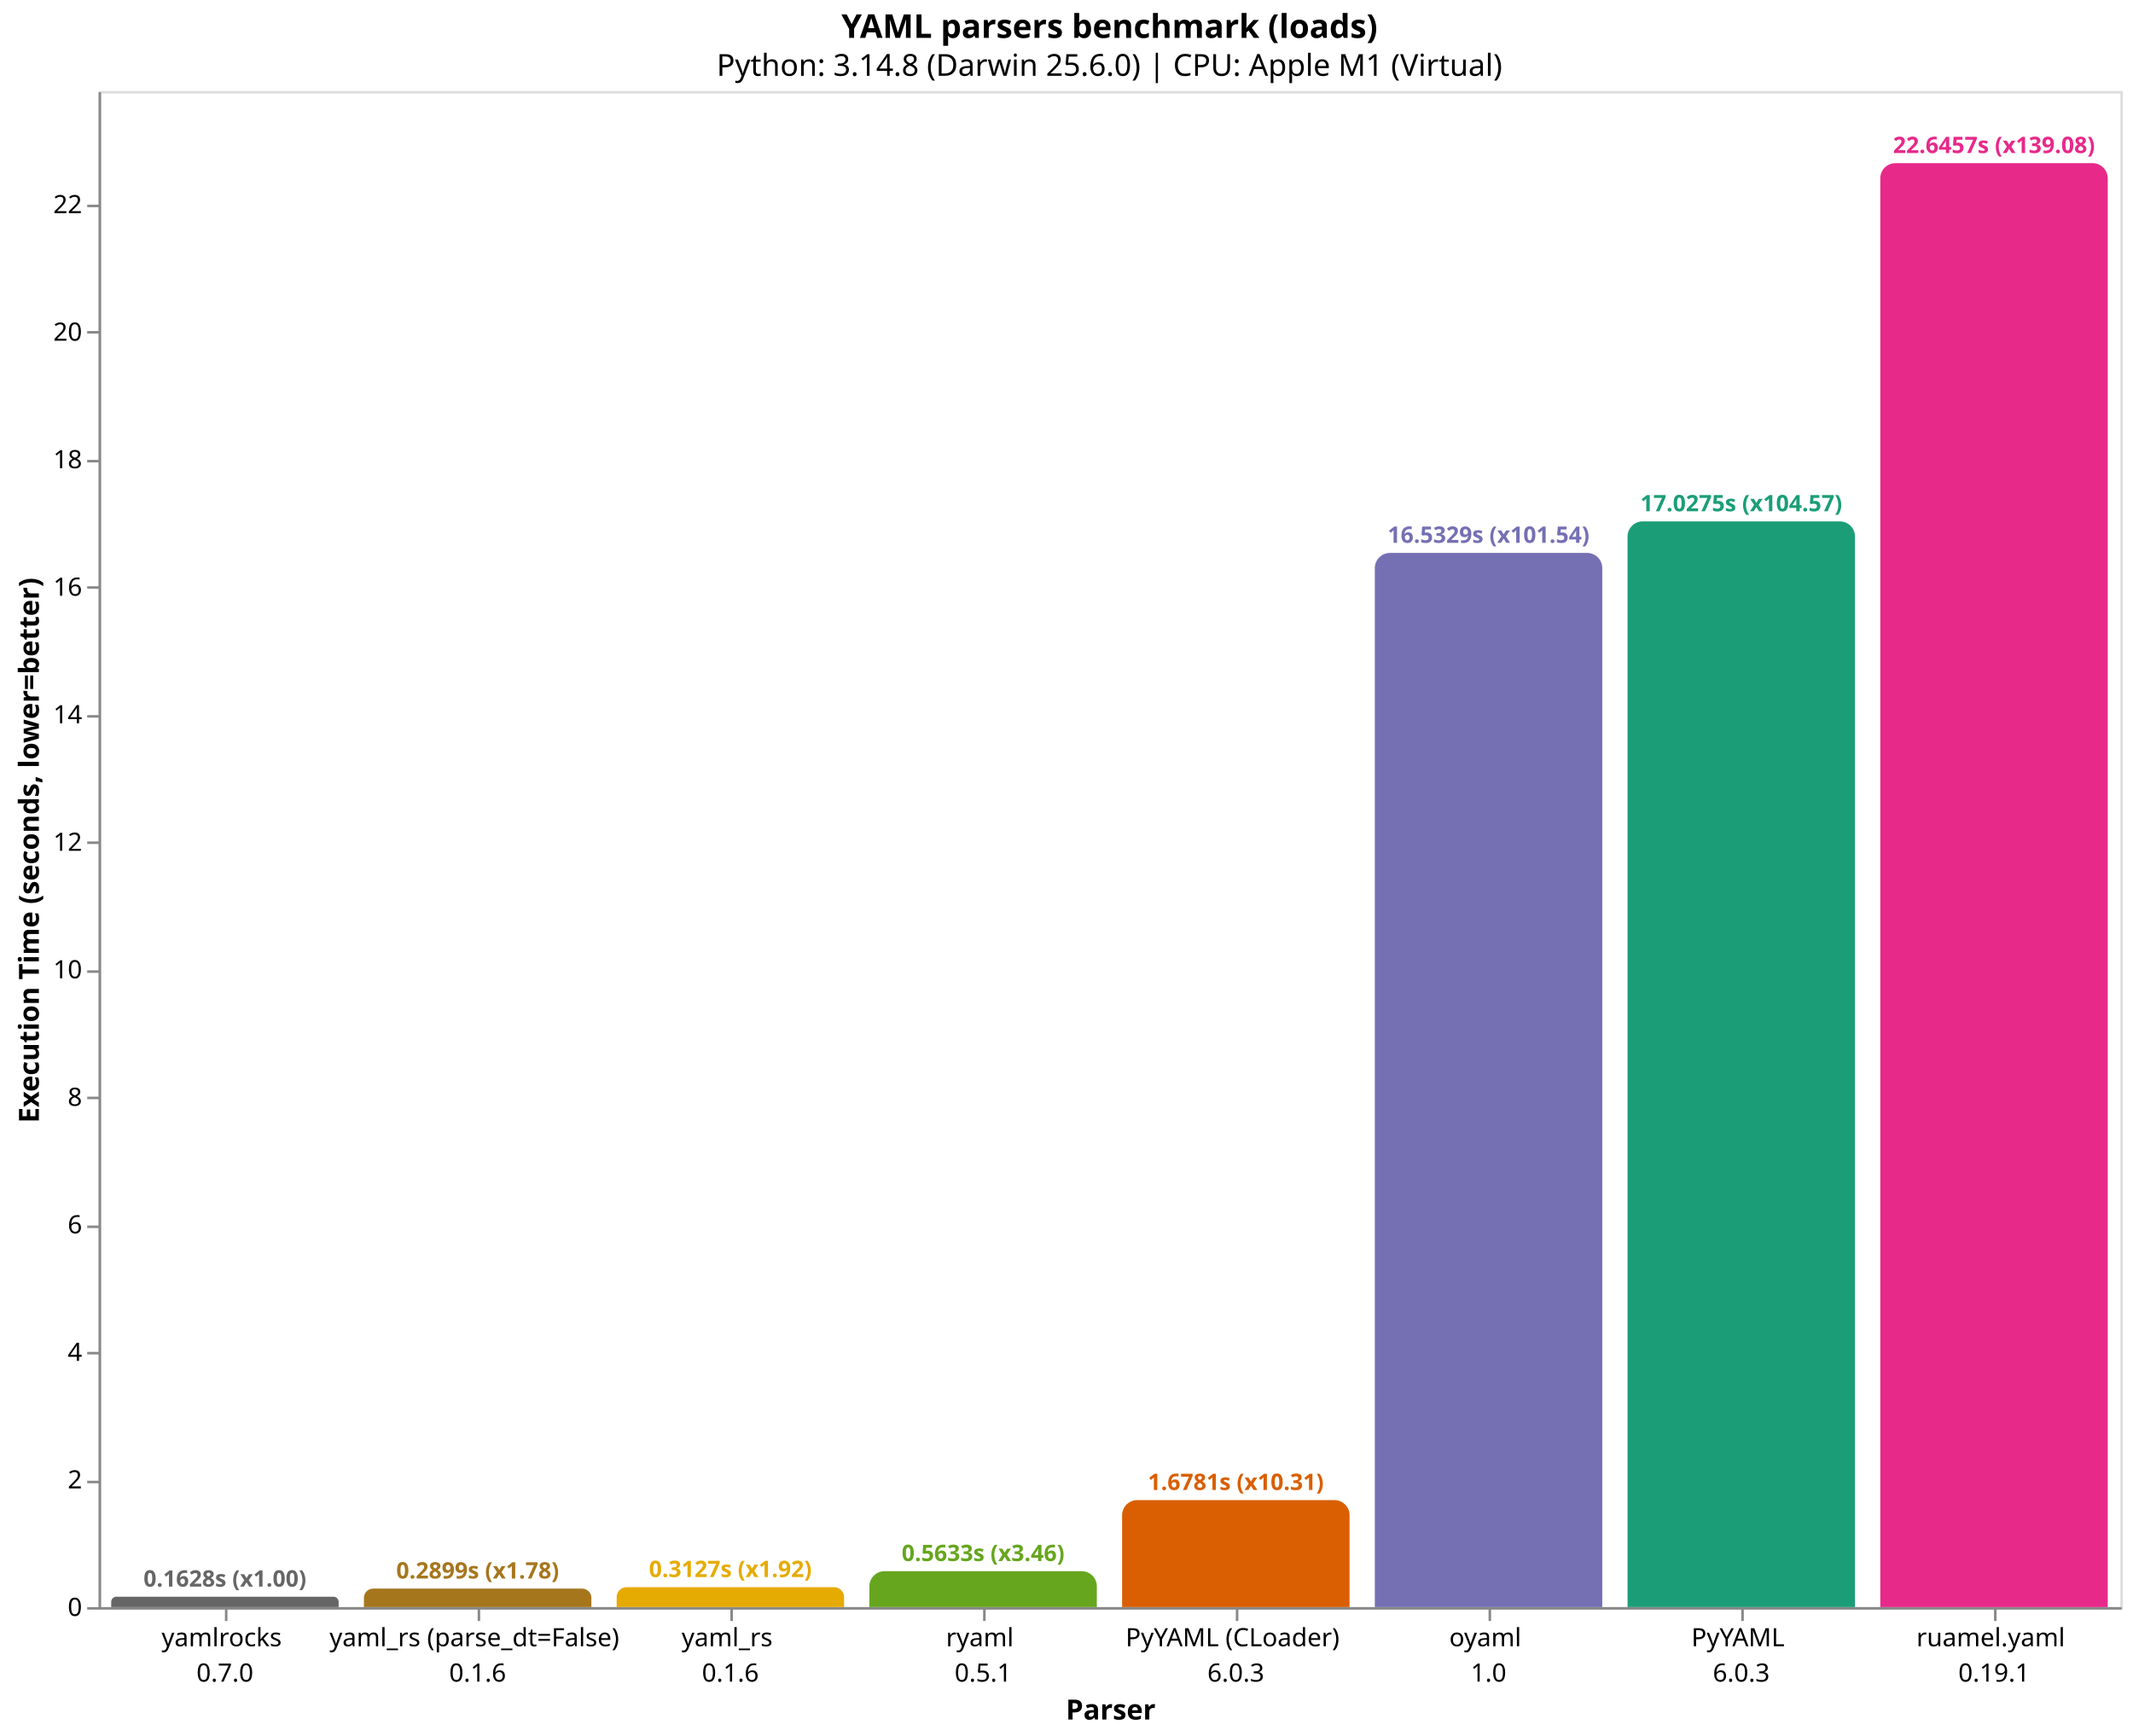
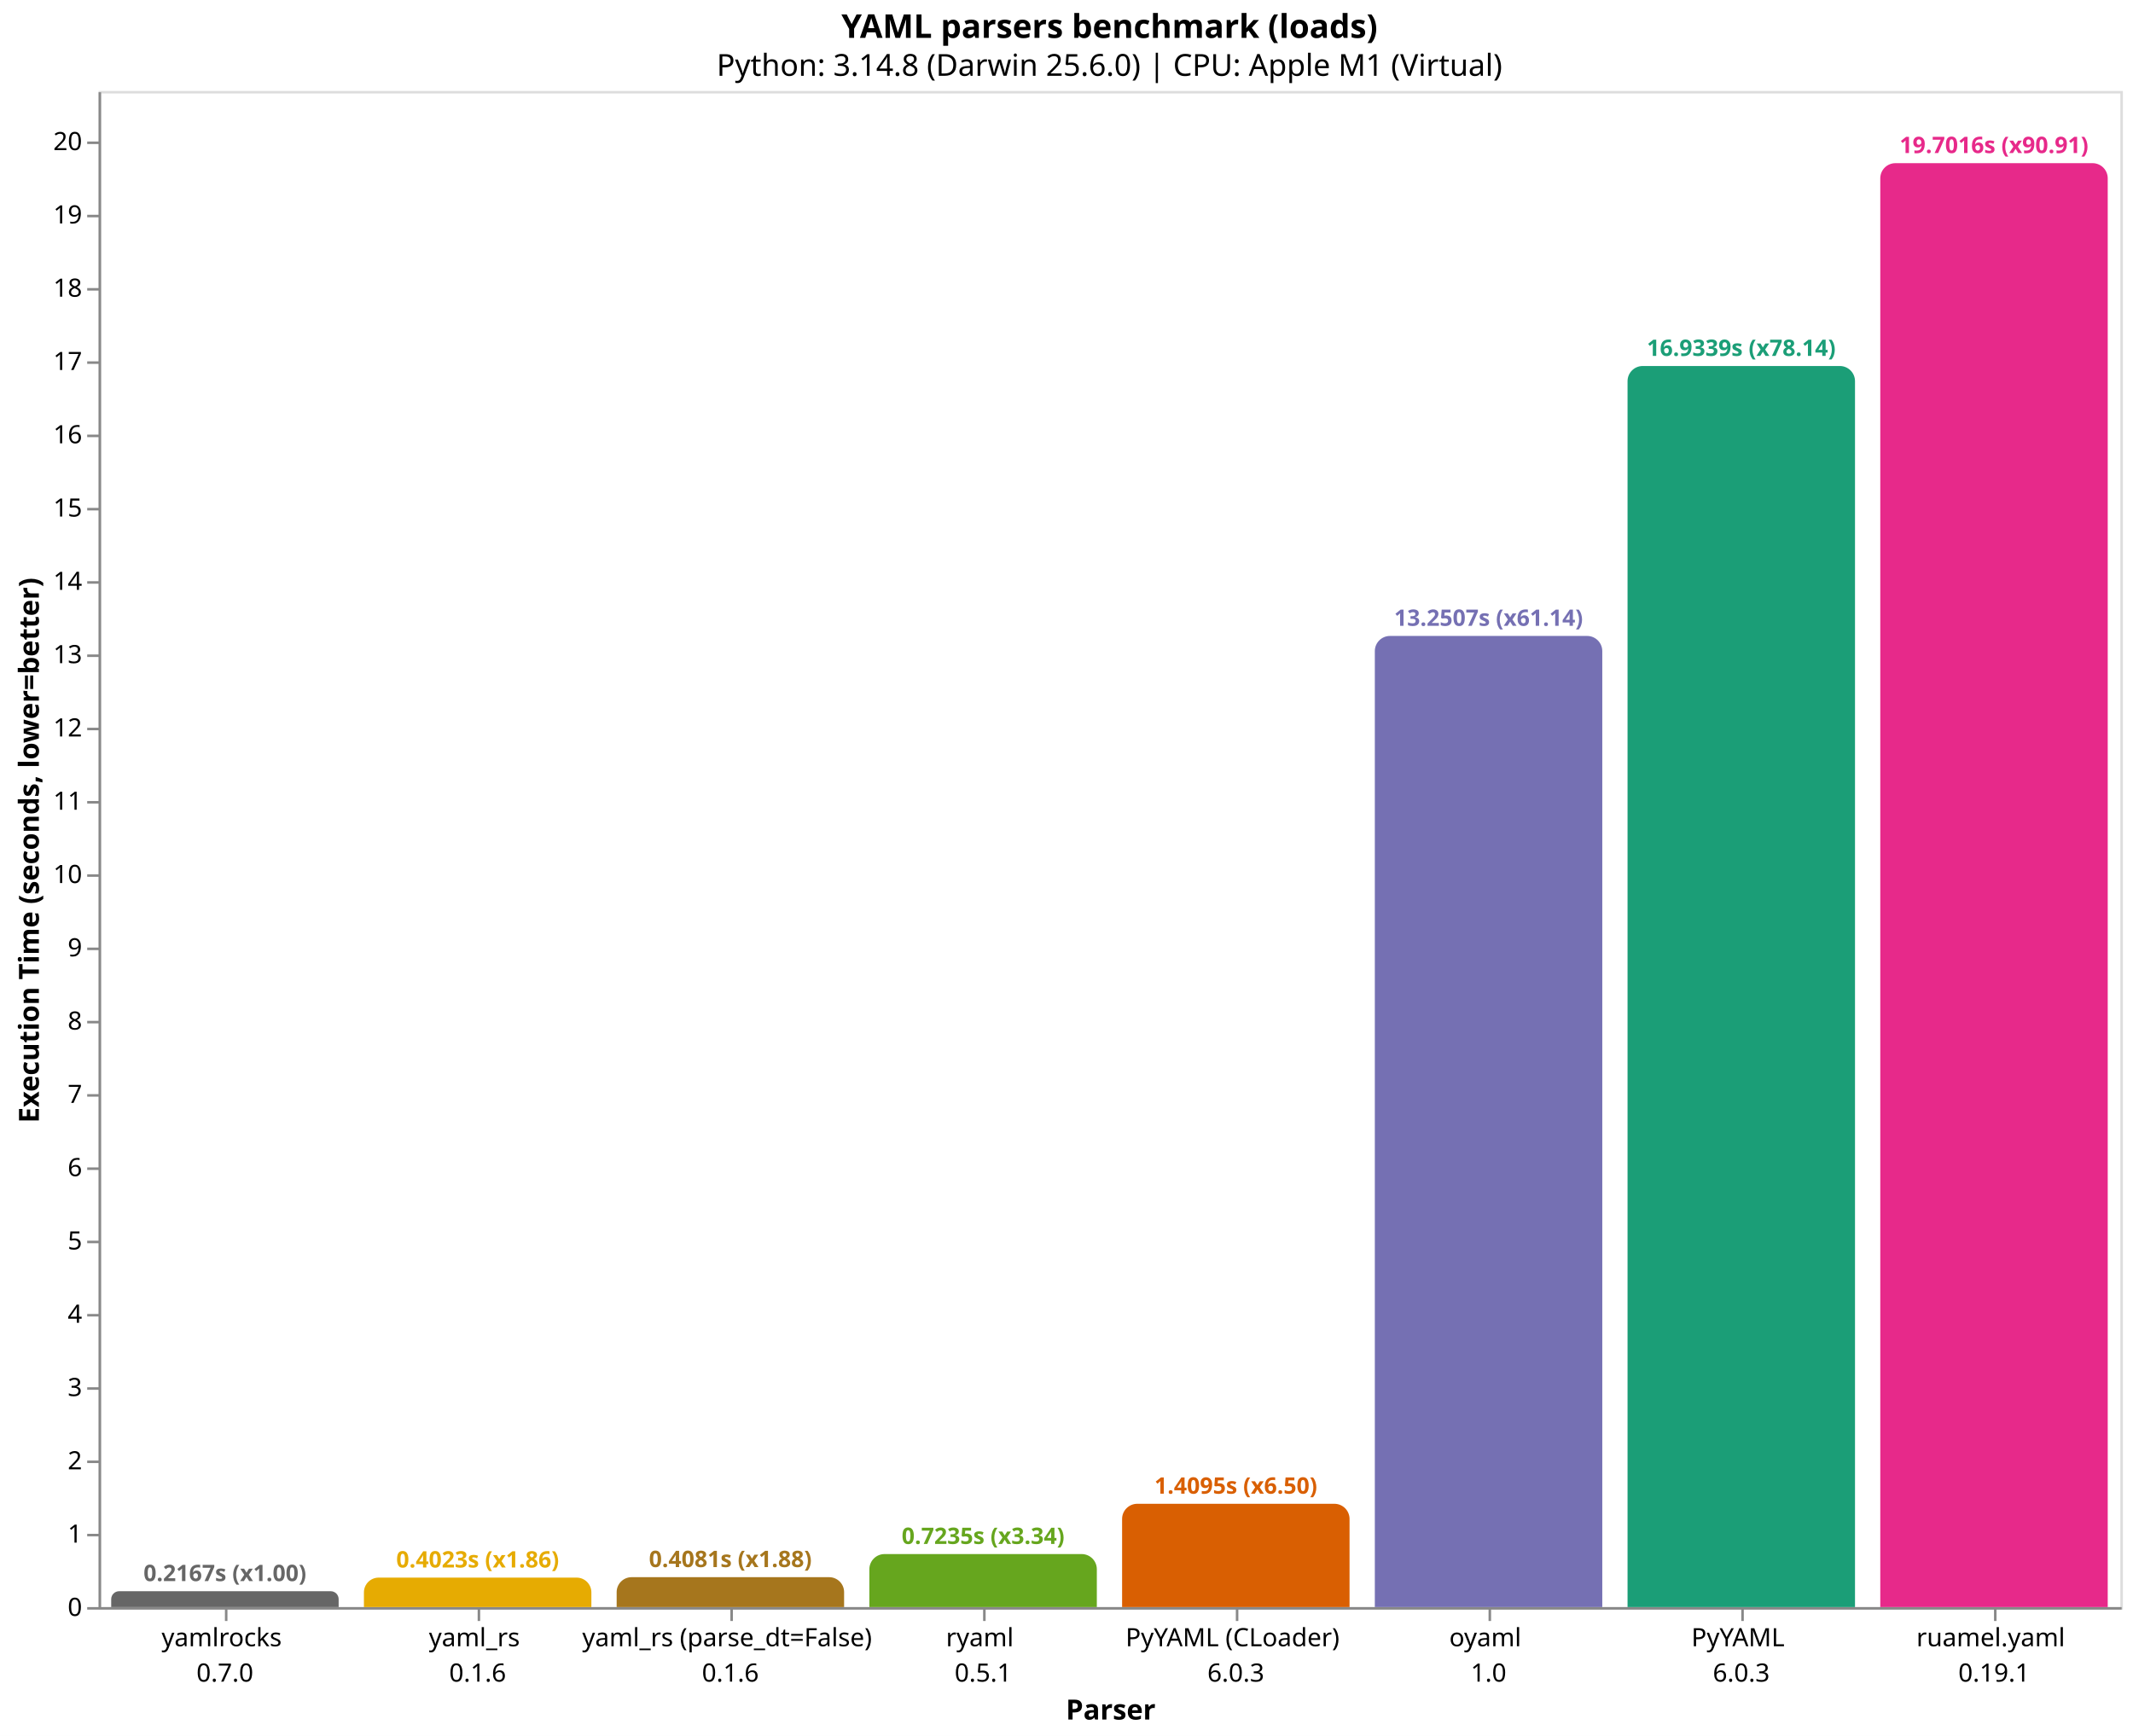
<svg xmlns="http://www.w3.org/2000/svg" version="1.1" class="marks" width="844" height="687" viewBox="0 0 844 687">
  <rect width="844" height="687" fill="white" />
  <g fill="none" stroke-miterlimit="10" transform="translate(39,36)">
    <g class="mark-group role-frame root" role="graphics-object" aria-roledescription="group mark container">
      <g transform="translate(0,0)">
        <path class="background" aria-hidden="true" d="M0.5,0.5h800v600h-800Z" stroke="#ddd" />
        <g>
-           <g class="mark-group role-axis" role="graphics-symbol" aria-roledescription="axis" aria-label="X-axis titled 'Parser' for a discrete scale with 8 values: yamlrocks&#10;0.7.0, yaml_rs (parse_dt=False)&#10;0.1.6, yaml_rs&#10;0.1.6, ryaml&#10;0.5.1, PyYAML (CLoader)&#10;6.0.3, ending with ruamel.yaml&#10;0.19.1">
+           <g class="mark-group role-axis" role="graphics-symbol" aria-roledescription="axis" aria-label="X-axis titled 'Parser' for a discrete scale with 8 values: yamlrocks&#10;0.7.0, yaml_rs&#10;0.1.6, yaml_rs (parse_dt=False)&#10;0.1.6, ryaml&#10;0.5.1, PyYAML (CLoader)&#10;6.0.3, ending with ruamel.yaml&#10;0.19.1">
            <g transform="translate(0.5,600.5)">
              <path class="background" aria-hidden="true" d="M0,0h0v0h0Z" pointer-events="none" />
              <g>
                <g class="mark-rule role-axis-tick" pointer-events="none">
                  <line transform="translate(50,0)" x2="0" y2="5" stroke="#888" stroke-width="1" opacity="1" />
                  <line transform="translate(150,0)" x2="0" y2="5" stroke="#888" stroke-width="1" opacity="1" />
                  <line transform="translate(250,0)" x2="0" y2="5" stroke="#888" stroke-width="1" opacity="1" />
                  <line transform="translate(350,0)" x2="0" y2="5" stroke="#888" stroke-width="1" opacity="1" />
                  <line transform="translate(450,0)" x2="0" y2="5" stroke="#888" stroke-width="1" opacity="1" />
                  <line transform="translate(550,0)" x2="0" y2="5" stroke="#888" stroke-width="1" opacity="1" />
                  <line transform="translate(650,0)" x2="0" y2="5" stroke="#888" stroke-width="1" opacity="1" />
                  <line transform="translate(750,0)" x2="0" y2="5" stroke="#888" stroke-width="1" opacity="1" />
                </g>
                <g class="mark-text role-axis-label" pointer-events="none">
                  <text text-anchor="middle" transform="translate(49.5,15)" font-family="sans-serif" font-size="10px" fill="#000" opacity="1">
                    <tspan>yamlrocks</tspan>
                    <tspan x="0" dy="14">0.7.0</tspan>
                  </text>
                  <text text-anchor="middle" transform="translate(149.5,15)" font-family="sans-serif" font-size="10px" fill="#000" opacity="1">
+                     <tspan>yaml_rs</tspan>
+                     <tspan x="0" dy="14">0.1.6</tspan>
+                   </text>
+                   <text text-anchor="middle" transform="translate(249.5,15)" font-family="sans-serif" font-size="10px" fill="#000" opacity="1">
                    <tspan>yaml_rs (parse_dt=False)</tspan>
-                     <tspan x="0" dy="14">0.1.6</tspan>
-                   </text>
-                   <text text-anchor="middle" transform="translate(249.5,15)" font-family="sans-serif" font-size="10px" fill="#000" opacity="1">
-                     <tspan>yaml_rs</tspan>
                    <tspan x="0" dy="14">0.1.6</tspan>
                  </text>
                  <text text-anchor="middle" transform="translate(349.5,15)" font-family="sans-serif" font-size="10px" fill="#000" opacity="1">
                    <tspan>ryaml</tspan>
                    <tspan x="0" dy="14">0.5.1</tspan>
                  </text>
                  <text text-anchor="middle" transform="translate(449.5,15)" font-family="sans-serif" font-size="10px" fill="#000" opacity="1">
                    <tspan>PyYAML (CLoader)</tspan>
                    <tspan x="0" dy="14">6.0.3</tspan>
                  </text>
                  <text text-anchor="middle" transform="translate(549.5,15)" font-family="sans-serif" font-size="10px" fill="#000" opacity="1">
                    <tspan>oyaml</tspan>
                    <tspan x="0" dy="14">1.0</tspan>
                  </text>
                  <text text-anchor="middle" transform="translate(649.5,15)" font-family="sans-serif" font-size="10px" fill="#000" opacity="1">
                    <tspan>PyYAML</tspan>
                    <tspan x="0" dy="14">6.0.3</tspan>
                  </text>
                  <text text-anchor="middle" transform="translate(749.5,15)" font-family="sans-serif" font-size="10px" fill="#000" opacity="1">
                    <tspan>ruamel.yaml</tspan>
                    <tspan x="0" dy="14">0.19.1</tspan>
                  </text>
                </g>
                <g class="mark-rule role-axis-domain" pointer-events="none">
                  <line transform="translate(0,0)" x2="800" y2="0" stroke="#888" stroke-width="1" opacity="1" />
                </g>
                <g class="mark-text role-axis-title" pointer-events="none">
                  <text text-anchor="middle" transform="translate(400,44)" font-family="sans-serif" font-size="11px" font-weight="bold" fill="#000" opacity="1">Parser</text>
                </g>
              </g>
              <path class="foreground" aria-hidden="true" d="" pointer-events="none" display="none" />
            </g>
          </g>
-           <g class="mark-group role-axis" role="graphics-symbol" aria-roledescription="axis" aria-label="Y-axis titled 'Execution Time (seconds, lower=better)' for a linear scale with values from 0 to 24">
+           <g class="mark-group role-axis" role="graphics-symbol" aria-roledescription="axis" aria-label="Y-axis titled 'Execution Time (seconds, lower=better)' for a linear scale with values from 0 to 21">
            <g transform="translate(0.5,0.5)">
              <path class="background" aria-hidden="true" d="M0,0h0v0h0Z" pointer-events="none" />
              <g>
                <g class="mark-rule role-axis-tick" pointer-events="none">
                  <line transform="translate(0,600)" x2="-5" y2="0" stroke="#888" stroke-width="1" opacity="1" />
-                   <line transform="translate(0,550)" x2="-5" y2="0" stroke="#888" stroke-width="1" opacity="1" />
-                   <line transform="translate(0,499)" x2="-5" y2="0" stroke="#888" stroke-width="1" opacity="1" />
-                   <line transform="translate(0,449)" x2="-5" y2="0" stroke="#888" stroke-width="1" opacity="1" />
-                   <line transform="translate(0,398)" x2="-5" y2="0" stroke="#888" stroke-width="1" opacity="1" />
-                   <line transform="translate(0,348)" x2="-5" y2="0" stroke="#888" stroke-width="1" opacity="1" />
-                   <line transform="translate(0,297)" x2="-5" y2="0" stroke="#888" stroke-width="1" opacity="1" />
-                   <line transform="translate(0,247)" x2="-5" y2="0" stroke="#888" stroke-width="1" opacity="1" />
-                   <line transform="translate(0,196)" x2="-5" y2="0" stroke="#888" stroke-width="1" opacity="1" />
-                   <line transform="translate(0,146)" x2="-5" y2="0" stroke="#888" stroke-width="1" opacity="1" />
-                   <line transform="translate(0,95)" x2="-5" y2="0" stroke="#888" stroke-width="1" opacity="1" />
-                   <line transform="translate(0,45)" x2="-5" y2="0" stroke="#888" stroke-width="1" opacity="1" />
+                   <line transform="translate(0,571)" x2="-5" y2="0" stroke="#888" stroke-width="1" opacity="1" />
+                   <line transform="translate(0,542)" x2="-5" y2="0" stroke="#888" stroke-width="1" opacity="1" />
+                   <line transform="translate(0,513)" x2="-5" y2="0" stroke="#888" stroke-width="1" opacity="1" />
+                   <line transform="translate(0,484)" x2="-5" y2="0" stroke="#888" stroke-width="1" opacity="1" />
+                   <line transform="translate(0,455)" x2="-5" y2="0" stroke="#888" stroke-width="1" opacity="1" />
+                   <line transform="translate(0,426)" x2="-5" y2="0" stroke="#888" stroke-width="1" opacity="1" />
+                   <line transform="translate(0,397)" x2="-5" y2="0" stroke="#888" stroke-width="1" opacity="1" />
+                   <line transform="translate(0,368)" x2="-5" y2="0" stroke="#888" stroke-width="1" opacity="1" />
+                   <line transform="translate(0,339)" x2="-5" y2="0" stroke="#888" stroke-width="1" opacity="1" />
+                   <line transform="translate(0,310)" x2="-5" y2="0" stroke="#888" stroke-width="1" opacity="1" />
+                   <line transform="translate(0,281)" x2="-5" y2="0" stroke="#888" stroke-width="1" opacity="1" />
+                   <line transform="translate(0,252)" x2="-5" y2="0" stroke="#888" stroke-width="1" opacity="1" />
+                   <line transform="translate(0,223)" x2="-5" y2="0" stroke="#888" stroke-width="1" opacity="1" />
+                   <line transform="translate(0,194)" x2="-5" y2="0" stroke="#888" stroke-width="1" opacity="1" />
+                   <line transform="translate(0,165)" x2="-5" y2="0" stroke="#888" stroke-width="1" opacity="1" />
+                   <line transform="translate(0,136)" x2="-5" y2="0" stroke="#888" stroke-width="1" opacity="1" />
+                   <line transform="translate(0,107)" x2="-5" y2="0" stroke="#888" stroke-width="1" opacity="1" />
+                   <line transform="translate(0,78)" x2="-5" y2="0" stroke="#888" stroke-width="1" opacity="1" />
+                   <line transform="translate(0,49)" x2="-5" y2="0" stroke="#888" stroke-width="1" opacity="1" />
+                   <line transform="translate(0,20)" x2="-5" y2="0" stroke="#888" stroke-width="1" opacity="1" />
                </g>
                <g class="mark-text role-axis-label" pointer-events="none">
                  <text text-anchor="end" transform="translate(-7,603)" font-family="sans-serif" font-size="10px" fill="#000" opacity="1">0</text>
-                   <text text-anchor="end" transform="translate(-7,552.5331)" font-family="sans-serif" font-size="10px" fill="#000" opacity="1">2</text>
-                   <text text-anchor="end" transform="translate(-7,502.0661)" font-family="sans-serif" font-size="10px" fill="#000" opacity="1">4</text>
-                   <text text-anchor="end" transform="translate(-7,451.5992)" font-family="sans-serif" font-size="10px" fill="#000" opacity="1">6</text>
-                   <text text-anchor="end" transform="translate(-7,401.1323)" font-family="sans-serif" font-size="10px" fill="#000" opacity="1">8</text>
-                   <text text-anchor="end" transform="translate(-7,350.6653)" font-family="sans-serif" font-size="10px" fill="#000" opacity="1">10</text>
-                   <text text-anchor="end" transform="translate(-7,300.1984)" font-family="sans-serif" font-size="10px" fill="#000" opacity="1">12</text>
-                   <text text-anchor="end" transform="translate(-7,249.7315)" font-family="sans-serif" font-size="10px" fill="#000" opacity="1">14</text>
-                   <text text-anchor="end" transform="translate(-7,199.2645)" font-family="sans-serif" font-size="10px" fill="#000" opacity="1">16</text>
-                   <text text-anchor="end" transform="translate(-7,148.7976)" font-family="sans-serif" font-size="10px" fill="#000" opacity="1">18</text>
-                   <text text-anchor="end" transform="translate(-7,98.33065)" font-family="sans-serif" font-size="10px" fill="#000" opacity="1">20</text>
-                   <text text-anchor="end" transform="translate(-7,47.86372)" font-family="sans-serif" font-size="10px" fill="#000" opacity="1">22</text>
+                   <text text-anchor="end" transform="translate(-7,573.9958)" font-family="sans-serif" font-size="10px" fill="#000" opacity="1">1</text>
+                   <text text-anchor="end" transform="translate(-7,544.9917)" font-family="sans-serif" font-size="10px" fill="#000" opacity="1">2</text>
+                   <text text-anchor="end" transform="translate(-7,515.9875)" font-family="sans-serif" font-size="10px" fill="#000" opacity="1">3</text>
+                   <text text-anchor="end" transform="translate(-7,486.9833)" font-family="sans-serif" font-size="10px" fill="#000" opacity="1">4</text>
+                   <text text-anchor="end" transform="translate(-7,457.9792)" font-family="sans-serif" font-size="10px" fill="#000" opacity="1">5</text>
+                   <text text-anchor="end" transform="translate(-7,428.975)" font-family="sans-serif" font-size="10px" fill="#000" opacity="1">6</text>
+                   <text text-anchor="end" transform="translate(-7,399.9708)" font-family="sans-serif" font-size="10px" fill="#000" opacity="1">7</text>
+                   <text text-anchor="end" transform="translate(-7,370.9666)" font-family="sans-serif" font-size="10px" fill="#000" opacity="1">8</text>
+                   <text text-anchor="end" transform="translate(-7,341.9625)" font-family="sans-serif" font-size="10px" fill="#000" opacity="1">9</text>
+                   <text text-anchor="end" transform="translate(-7,312.9583)" font-family="sans-serif" font-size="10px" fill="#000" opacity="1">10</text>
+                   <text text-anchor="end" transform="translate(-7,283.9541)" font-family="sans-serif" font-size="10px" fill="#000" opacity="1">11</text>
+                   <text text-anchor="end" transform="translate(-7,254.95)" font-family="sans-serif" font-size="10px" fill="#000" opacity="1">12</text>
+                   <text text-anchor="end" transform="translate(-7,225.9458)" font-family="sans-serif" font-size="10px" fill="#000" opacity="1">13</text>
+                   <text text-anchor="end" transform="translate(-7,196.9416)" font-family="sans-serif" font-size="10px" fill="#000" opacity="1">14</text>
+                   <text text-anchor="end" transform="translate(-7,167.9375)" font-family="sans-serif" font-size="10px" fill="#000" opacity="1">15</text>
+                   <text text-anchor="end" transform="translate(-7,138.9333)" font-family="sans-serif" font-size="10px" fill="#000" opacity="1">16</text>
+                   <text text-anchor="end" transform="translate(-7,109.9291)" font-family="sans-serif" font-size="10px" fill="#000" opacity="1">17</text>
+                   <text text-anchor="end" transform="translate(-7,80.92496)" font-family="sans-serif" font-size="10px" fill="#000" opacity="1">18</text>
+                   <text text-anchor="end" transform="translate(-7,51.92079)" font-family="sans-serif" font-size="10px" fill="#000" opacity="1">19</text>
+                   <text text-anchor="end" transform="translate(-7,22.91662)" font-family="sans-serif" font-size="10px" fill="#000" opacity="1">20</text>
                </g>
                <g class="mark-rule role-axis-domain" pointer-events="none">
                  <line transform="translate(0,600)" x2="0" y2="-600" stroke="#888" stroke-width="1" opacity="1" />
                </g>
                <g class="mark-text role-axis-title" pointer-events="none">
                  <text text-anchor="middle" transform="translate(-22.12305,300) rotate(-90) translate(0,-2)" font-family="sans-serif" font-size="11px" font-weight="bold" fill="#000" opacity="1">Execution Time (seconds, lower=better)</text>
                </g>
              </g>
              <path class="foreground" aria-hidden="true" d="" pointer-events="none" display="none" />
            </g>
          </g>
          <g class="mark-group role-scope" role="graphics-object" aria-roledescription="group mark container">
-             <g transform="translate(5,595.8913)">
-               <path class="background" aria-hidden="true" d="M2.054,0L87.946,0C89.079,0,90,0.921,90,2.054L90,4.109C90,4.109,90,4.109,90,4.109L0,4.109C0,4.109,0,4.109,0,4.109L0,2.054C0,0.921,0.921,0,2.054,0Z" />
+             <g transform="translate(5,593.7144)">
+               <path class="background" aria-hidden="true" d="M3.143,0L86.857,0C88.592,0,90,1.408,90,3.143L90,6.286C90,6.286,90,6.286,90,6.286L0,6.286C0,6.286,0,6.286,0,6.286L0,3.143C0,1.408,1.408,0,3.143,0Z" />
              <g clip-path="url(#clip1)">
                <g class="mark-group role-scope" role="graphics-object" aria-roledescription="group mark container">
-                   <g transform="translate(0,-595.8913)">
-                     <path class="background" aria-hidden="true" d="M0,0h90v0h-90Z" />
-                     <g>
-                       <g class="mark-rect role-mark layer_0_marks" role="graphics-object" aria-roledescription="rect mark container">
-                         <path aria-label="Parser: yamlrocks&#10;0.7.0; Execution Time (seconds, lower=better): 0.162828722; parser: yamlrocks; Execution Time (s): 0.1628; Slowdown: 1.00" role="graphics-symbol" aria-roledescription="bar" d="M0,595.891h90v4.109h-90Z" fill="#666666" />
-                       </g>
-                     </g>
-                     <path class="foreground" aria-hidden="true" d="" display="none" />
-                   </g>
-                 </g>
-               </g>
-               <path class="foreground" aria-hidden="true" d="" display="none" />
-             </g>
-             <g transform="translate(105,592.6839)">
-               <path class="background" aria-hidden="true" d="M3.658,0L86.342,0C88.361,0,90,1.639,90,3.658L90,7.316C90,7.316,90,7.316,90,7.316L0,7.316C0,7.316,0,7.316,0,7.316L0,3.658C0,1.639,1.639,0,3.658,0Z" />
+                   <g transform="translate(0,-593.7144)">
+                     <path class="background" aria-hidden="true" d="M0,0h90v0h-90Z" />
+                     <g>
+                       <g class="mark-rect role-mark layer_0_marks" role="graphics-object" aria-roledescription="rect mark container">
+                         <path aria-label="Parser: yamlrocks&#10;0.7.0; Execution Time (seconds, lower=better): 0.216714875; parser: yamlrocks; Execution Time (s): 0.2167; Slowdown: 1.00" role="graphics-symbol" aria-roledescription="bar" d="M0,593.714h90v6.286h-90Z" fill="#666666" />
+                       </g>
+                     </g>
+                     <path class="foreground" aria-hidden="true" d="" display="none" />
+                   </g>
+                 </g>
+               </g>
+               <path class="foreground" aria-hidden="true" d="" display="none" />
+             </g>
+             <g transform="translate(105,588.333)">
+               <path class="background" aria-hidden="true" d="M5.833,0L84.167,0C87.386,0,90,2.614,90,5.833L90,11.667C90,11.667,90,11.667,90,11.667L0,11.667C0,11.667,0,11.667,0,11.667L0,5.833C0,2.614,2.614,0,5.833,0Z" />
              <g clip-path="url(#clip2)">
                <g class="mark-group role-scope" role="graphics-object" aria-roledescription="group mark container">
-                   <g transform="translate(0,-592.6839)">
-                     <path class="background" aria-hidden="true" d="M0,0h90v0h-90Z" />
-                     <g>
-                       <g class="mark-rect role-mark layer_0_marks" role="graphics-object" aria-roledescription="rect mark container">
-                         <path aria-label="Parser: yaml_rs (parse_dt=False)&#10;0.1.6; Execution Time (seconds, lower=better): 0.289935486; parser: yaml_rs (parse_dt=False); Execution Time (s): 0.2899; Slowdown: 1.78" role="graphics-symbol" aria-roledescription="bar" d="M0,592.684h90v7.316h-90Z" fill="#a6761d" />
-                       </g>
-                     </g>
-                     <path class="foreground" aria-hidden="true" d="" display="none" />
-                   </g>
-                 </g>
-               </g>
-               <path class="foreground" aria-hidden="true" d="" display="none" />
-             </g>
-             <g transform="translate(205,592.1106)">
-               <path class="background" aria-hidden="true" d="M3.945,0L86.055,0C88.232,0,90,1.768,90,3.945L90,7.889C90,7.889,90,7.889,90,7.889L0,7.889C0,7.889,0,7.889,0,7.889L0,3.945C0,1.768,1.768,0,3.945,0Z" />
+                   <g transform="translate(0,-588.333)">
+                     <path class="background" aria-hidden="true" d="M0,0h90v0h-90Z" />
+                     <g>
+                       <g class="mark-rect role-mark layer_0_marks" role="graphics-object" aria-roledescription="rect mark container">
+                         <path aria-label="Parser: yaml_rs&#10;0.1.6; Execution Time (seconds, lower=better): 0.402251986333; parser: yaml_rs; Execution Time (s): 0.4023; Slowdown: 1.86" role="graphics-symbol" aria-roledescription="bar" d="M0,588.333h90v11.667h-90Z" fill="#e6ab02" />
+                       </g>
+                     </g>
+                     <path class="foreground" aria-hidden="true" d="" display="none" />
+                   </g>
+                 </g>
+               </g>
+               <path class="foreground" aria-hidden="true" d="" display="none" />
+             </g>
+             <g transform="translate(205,588.1622)">
+               <path class="background" aria-hidden="true" d="M5.919,0L84.081,0C87.348,0,90,2.652,90,5.919L90,11.838C90,11.838,90,11.838,90,11.838L0,11.838C0,11.838,0,11.838,0,11.838L0,5.919C0,2.652,2.652,0,5.919,0Z" />
              <g clip-path="url(#clip3)">
                <g class="mark-group role-scope" role="graphics-object" aria-roledescription="group mark container">
-                   <g transform="translate(0,-592.1106)">
-                     <path class="background" aria-hidden="true" d="M0,0h90v0h-90Z" />
-                     <g>
-                       <g class="mark-rect role-mark layer_0_marks" role="graphics-object" aria-roledescription="rect mark container">
-                         <path aria-label="Parser: yaml_rs&#10;0.1.6; Execution Time (seconds, lower=better): 0.312654736; parser: yaml_rs; Execution Time (s): 0.3127; Slowdown: 1.92" role="graphics-symbol" aria-roledescription="bar" d="M0,592.111h90v7.889h-90Z" fill="#e6ab02" />
-                       </g>
-                     </g>
-                     <path class="foreground" aria-hidden="true" d="" display="none" />
-                   </g>
-                 </g>
-               </g>
-               <path class="foreground" aria-hidden="true" d="" display="none" />
-             </g>
-             <g transform="translate(305,585.7856)">
-               <path class="background" aria-hidden="true" d="M6,0L84,0C87.311,0,90,2.689,90,6L90,14.214C90,14.214,90,14.214,90,14.214L0,14.214C0,14.214,0,14.214,0,14.214L0,6C0,2.689,2.689,0,6,0Z" />
+                   <g transform="translate(0,-588.1622)">
+                     <path class="background" aria-hidden="true" d="M0,0h90v0h-90Z" />
+                     <g>
+                       <g class="mark-rect role-mark layer_0_marks" role="graphics-object" aria-roledescription="rect mark container">
+                         <path aria-label="Parser: yaml_rs (parse_dt=False)&#10;0.1.6; Execution Time (seconds, lower=better): 0.408139694667; parser: yaml_rs (parse_dt=False); Execution Time (s): 0.4081; Slowdown: 1.88" role="graphics-symbol" aria-roledescription="bar" d="M0,588.162h90v11.838h-90Z" fill="#a6761d" />
+                       </g>
+                     </g>
+                     <path class="foreground" aria-hidden="true" d="" display="none" />
+                   </g>
+                 </g>
+               </g>
+               <path class="foreground" aria-hidden="true" d="" display="none" />
+             </g>
+             <g transform="translate(305,579.0157)">
+               <path class="background" aria-hidden="true" d="M6,0L84,0C87.311,0,90,2.689,90,6L90,20.984C90,20.984,90,20.984,90,20.984L0,20.984C0,20.984,0,20.984,0,20.984L0,6C0,2.689,2.689,0,6,0Z" />
              <g clip-path="url(#clip4)">
                <g class="mark-group role-scope" role="graphics-object" aria-roledescription="group mark container">
-                   <g transform="translate(0,-585.7856)">
-                     <path class="background" aria-hidden="true" d="M0,0h90v0h-90Z" />
-                     <g>
-                       <g class="mark-rect role-mark layer_0_marks" role="graphics-object" aria-roledescription="rect mark container">
-                         <path aria-label="Parser: ryaml&#10;0.5.1; Execution Time (seconds, lower=better): 0.563314125; parser: ryaml; Execution Time (s): 0.5633; Slowdown: 3.46" role="graphics-symbol" aria-roledescription="bar" d="M0,585.786h90v14.214h-90Z" fill="#66a61e" />
-                       </g>
-                     </g>
-                     <path class="foreground" aria-hidden="true" d="" display="none" />
-                   </g>
-                 </g>
-               </g>
-               <path class="foreground" aria-hidden="true" d="" display="none" />
-             </g>
-             <g transform="translate(405,557.6565)">
-               <path class="background" aria-hidden="true" d="M6,0L84,0C87.311,0,90,2.689,90,6L90,42.344C90,42.344,90,42.344,90,42.344L0,42.344C0,42.344,0,42.344,0,42.344L0,6C0,2.689,2.689,0,6,0Z" />
+                   <g transform="translate(0,-579.0157)">
+                     <path class="background" aria-hidden="true" d="M0,0h90v0h-90Z" />
+                     <g>
+                       <g class="mark-rect role-mark layer_0_marks" role="graphics-object" aria-roledescription="rect mark container">
+                         <path aria-label="Parser: ryaml&#10;0.5.1; Execution Time (seconds, lower=better): 0.723492667; parser: ryaml; Execution Time (s): 0.7235; Slowdown: 3.34" role="graphics-symbol" aria-roledescription="bar" d="M0,579.016h90v20.984h-90Z" fill="#66a61e" />
+                       </g>
+                     </g>
+                     <path class="foreground" aria-hidden="true" d="" display="none" />
+                   </g>
+                 </g>
+               </g>
+               <path class="foreground" aria-hidden="true" d="" display="none" />
+             </g>
+             <g transform="translate(405,559.1188)">
+               <path class="background" aria-hidden="true" d="M6,0L84,0C87.311,0,90,2.689,90,6L90,40.881C90,40.881,90,40.881,90,40.881L0,40.881C0,40.881,0,40.881,0,40.881L0,6C0,2.689,2.689,0,6,0Z" />
              <g clip-path="url(#clip5)">
                <g class="mark-group role-scope" role="graphics-object" aria-roledescription="group mark container">
-                   <g transform="translate(0,-557.6565)">
-                     <path class="background" aria-hidden="true" d="M0,0h90v0h-90Z" />
-                     <g>
-                       <g class="mark-rect role-mark layer_0_marks" role="graphics-object" aria-roledescription="rect mark container">
-                         <path aria-label="Parser: PyYAML (CLoader)&#10;6.0.3; Execution Time (seconds, lower=better): 1.678070167; parser: PyYAML (CLoader); Execution Time (s): 1.6781; Slowdown: 10.31" role="graphics-symbol" aria-roledescription="bar" d="M0,557.656h90v42.344h-90Z" fill="#d95f02" />
-                       </g>
-                     </g>
-                     <path class="foreground" aria-hidden="true" d="" display="none" />
-                   </g>
-                 </g>
-               </g>
-               <path class="foreground" aria-hidden="true" d="" display="none" />
-             </g>
-             <g transform="translate(505,182.8165)">
-               <path class="background" aria-hidden="true" d="M6,0L84,0C87.311,0,90,2.689,90,6L90,417.183C90,417.183,90,417.183,90,417.183L0,417.183C0,417.183,0,417.183,0,417.183L0,6C0,2.689,2.689,0,6,0Z" />
+                   <g transform="translate(0,-559.1188)">
+                     <path class="background" aria-hidden="true" d="M0,0h90v0h-90Z" />
+                     <g>
+                       <g class="mark-rect role-mark layer_0_marks" role="graphics-object" aria-roledescription="rect mark container">
+                         <path aria-label="Parser: PyYAML (CLoader)&#10;6.0.3; Execution Time (seconds, lower=better): 1.40949366667; parser: PyYAML (CLoader); Execution Time (s): 1.4095; Slowdown: 6.50" role="graphics-symbol" aria-roledescription="bar" d="M0,559.119h90v40.881h-90Z" fill="#d95f02" />
+                       </g>
+                     </g>
+                     <path class="foreground" aria-hidden="true" d="" display="none" />
+                   </g>
+                 </g>
+               </g>
+               <path class="foreground" aria-hidden="true" d="" display="none" />
+             </g>
+             <g transform="translate(505,215.6738)">
+               <path class="background" aria-hidden="true" d="M6,0L84,0C87.311,0,90,2.689,90,6L90,384.326C90,384.326,90,384.326,90,384.326L0,384.326C0,384.326,0,384.326,0,384.326L0,6C0,2.689,2.689,0,6,0Z" />
              <g clip-path="url(#clip6)">
                <g class="mark-group role-scope" role="graphics-object" aria-roledescription="group mark container">
-                   <g transform="translate(0,-182.8165)">
-                     <path class="background" aria-hidden="true" d="M0,0h90v0h-90Z" />
-                     <g>
-                       <g class="mark-rect role-mark layer_0_marks" role="graphics-object" aria-roledescription="rect mark container">
-                         <path aria-label="Parser: oyaml&#10;1.0; Execution Time (seconds, lower=better): 16.5329420693; parser: oyaml; Execution Time (s): 16.5329; Slowdown: 101.54" role="graphics-symbol" aria-roledescription="bar" d="M0,182.817h90v417.183h-90Z" fill="#7570b3" />
-                       </g>
-                     </g>
-                     <path class="foreground" aria-hidden="true" d="" display="none" />
-                   </g>
-                 </g>
-               </g>
-               <path class="foreground" aria-hidden="true" d="" display="none" />
-             </g>
-             <g transform="translate(605,170.3374)">
-               <path class="background" aria-hidden="true" d="M6,0L84,0C87.311,0,90,2.689,90,6L90,429.663C90,429.663,90,429.663,90,429.663L0,429.663C0,429.663,0,429.663,0,429.663L0,6C0,2.689,2.689,0,6,0Z" />
+                   <g transform="translate(0,-215.6738)">
+                     <path class="background" aria-hidden="true" d="M0,0h90v0h-90Z" />
+                     <g>
+                       <g class="mark-rect role-mark layer_0_marks" role="graphics-object" aria-roledescription="rect mark container">
+                         <path aria-label="Parser: oyaml&#10;1.0; Execution Time (seconds, lower=better): 13.2507224447; parser: oyaml; Execution Time (s): 13.2507; Slowdown: 61.14" role="graphics-symbol" aria-roledescription="bar" d="M0,215.674h90v384.326h-90Z" fill="#7570b3" />
+                       </g>
+                     </g>
+                     <path class="foreground" aria-hidden="true" d="" display="none" />
+                   </g>
+                 </g>
+               </g>
+               <path class="foreground" aria-hidden="true" d="" display="none" />
+             </g>
+             <g transform="translate(605,108.8462)">
+               <path class="background" aria-hidden="true" d="M6,0L84,0C87.311,0,90,2.689,90,6L90,491.154C90,491.154,90,491.154,90,491.154L0,491.154C0,491.154,0,491.154,0,491.154L0,6C0,2.689,2.689,0,6,0Z" />
              <g clip-path="url(#clip7)">
                <g class="mark-group role-scope" role="graphics-object" aria-roledescription="group mark container">
-                   <g transform="translate(0,-170.3374)">
-                     <path class="background" aria-hidden="true" d="M0,0h90v0h-90Z" />
-                     <g>
-                       <g class="mark-rect role-mark layer_0_marks" role="graphics-object" aria-roledescription="rect mark container">
-                         <path aria-label="Parser: PyYAML&#10;6.0.3; Execution Time (seconds, lower=better): 17.027489722; parser: PyYAML; Execution Time (s): 17.0275; Slowdown: 104.57" role="graphics-symbol" aria-roledescription="bar" d="M0,170.337h90v429.663h-90Z" fill="#1b9e77" />
+                   <g transform="translate(0,-108.8462)">
+                     <path class="background" aria-hidden="true" d="M0,0h90v0h-90Z" />
+                     <g>
+                       <g class="mark-rect role-mark layer_0_marks" role="graphics-object" aria-roledescription="rect mark container">
+                         <path aria-label="Parser: PyYAML&#10;6.0.3; Execution Time (seconds, lower=better): 16.933902792; parser: PyYAML; Execution Time (s): 16.9339; Slowdown: 78.14" role="graphics-symbol" aria-roledescription="bar" d="M0,108.846h90v491.154h-90Z" fill="#1b9e77" />
                      </g>
                    </g>
                    <path class="foreground" aria-hidden="true" d="" display="none" />
                  </g>
                </g>
              </g>
              <path class="foreground" aria-hidden="true" d="" display="none" />
            </g>
            <g transform="translate(705,28.57143)">
              <path class="background" aria-hidden="true" d="M6,0L84,0C87.311,0,90,2.689,90,6L90,571.429C90,571.429,90,571.429,90,571.429L0,571.429C0,571.429,0,571.429,0,571.429L0,6C0,2.689,2.689,0,6,0Z" />
              <g clip-path="url(#clip8)">
                <g class="mark-group role-scope" role="graphics-object" aria-roledescription="group mark container">
                  <g transform="translate(0,-28.57143)">
                    <path class="background" aria-hidden="true" d="M0,0h90v0h-90Z" />
                    <g>
                      <g class="mark-rect role-mark layer_0_marks" role="graphics-object" aria-roledescription="rect mark container">
-                         <path aria-label="Parser: ruamel.yaml&#10;0.19.1; Execution Time (seconds, lower=better): 22.645662028; parser: ruamel.yaml; Execution Time (s): 22.6457; Slowdown: 139.08" role="graphics-symbol" aria-roledescription="bar" d="M0,28.571h90v571.429h-90Z" fill="#e7298a" />
+                         <path aria-label="Parser: ruamel.yaml&#10;0.19.1; Execution Time (seconds, lower=better): 19.7016012917; parser: ruamel.yaml; Execution Time (s): 19.7016; Slowdown: 90.91" role="graphics-symbol" aria-roledescription="bar" d="M0,28.571h90v571.429h-90Z" fill="#e7298a" />
                      </g>
                    </g>
                    <path class="foreground" aria-hidden="true" d="" display="none" />
                  </g>
                </g>
              </g>
              <path class="foreground" aria-hidden="true" d="" display="none" />
            </g>
          </g>
          <g class="mark-text role-mark layer_1_marks" role="graphics-object" aria-roledescription="text mark container">
-             <text aria-label="Parser: yamlrocks&#10;0.7.0; Execution Time (seconds, lower=better): 0.162828722; parser: yamlrocks; label: 0.1628s (x1.00); Execution Time (s): 0.1628; Slowdown: 1.00" role="graphics-symbol" aria-roledescription="text mark" text-anchor="middle" transform="translate(50,591.8913)" font-family="sans-serif" font-size="9px" font-weight="bold" fill="#666666">0.1628s (x1.00)</text>
-             <text aria-label="Parser: yaml_rs (parse_dt=False)&#10;0.1.6; Execution Time (seconds, lower=better): 0.289935486; parser: yaml_rs (parse_dt=False); label: 0.2899s (x1.78); Execution Time (s): 0.2899; Slowdown: 1.78" role="graphics-symbol" aria-roledescription="text mark" text-anchor="middle" transform="translate(150,588.6839)" font-family="sans-serif" font-size="9px" font-weight="bold" fill="#a6761d">0.2899s (x1.78)</text>
-             <text aria-label="Parser: yaml_rs&#10;0.1.6; Execution Time (seconds, lower=better): 0.312654736; parser: yaml_rs; label: 0.3127s (x1.92); Execution Time (s): 0.3127; Slowdown: 1.92" role="graphics-symbol" aria-roledescription="text mark" text-anchor="middle" transform="translate(250,588.1106)" font-family="sans-serif" font-size="9px" font-weight="bold" fill="#e6ab02">0.3127s (x1.92)</text>
-             <text aria-label="Parser: ryaml&#10;0.5.1; Execution Time (seconds, lower=better): 0.563314125; parser: ryaml; label: 0.5633s (x3.46); Execution Time (s): 0.5633; Slowdown: 3.46" role="graphics-symbol" aria-roledescription="text mark" text-anchor="middle" transform="translate(350,581.7856)" font-family="sans-serif" font-size="9px" font-weight="bold" fill="#66a61e">0.5633s (x3.46)</text>
-             <text aria-label="Parser: PyYAML (CLoader)&#10;6.0.3; Execution Time (seconds, lower=better): 1.678070167; parser: PyYAML (CLoader); label: 1.6781s (x10.31); Execution Time (s): 1.6781; Slowdown: 10.31" role="graphics-symbol" aria-roledescription="text mark" text-anchor="middle" transform="translate(450,553.6565)" font-family="sans-serif" font-size="9px" font-weight="bold" fill="#d95f02">1.6781s (x10.31)</text>
-             <text aria-label="Parser: oyaml&#10;1.0; Execution Time (seconds, lower=better): 16.5329420693; parser: oyaml; label: 16.5329s (x101.54); Execution Time (s): 16.5329; Slowdown: 101.54" role="graphics-symbol" aria-roledescription="text mark" text-anchor="middle" transform="translate(550,178.8165)" font-family="sans-serif" font-size="9px" font-weight="bold" fill="#7570b3">16.5329s (x101.54)</text>
-             <text aria-label="Parser: PyYAML&#10;6.0.3; Execution Time (seconds, lower=better): 17.027489722; parser: PyYAML; label: 17.0275s (x104.57); Execution Time (s): 17.0275; Slowdown: 104.57" role="graphics-symbol" aria-roledescription="text mark" text-anchor="middle" transform="translate(650,166.3374)" font-family="sans-serif" font-size="9px" font-weight="bold" fill="#1b9e77">17.0275s (x104.57)</text>
-             <text aria-label="Parser: ruamel.yaml&#10;0.19.1; Execution Time (seconds, lower=better): 22.645662028; parser: ruamel.yaml; label: 22.6457s (x139.08); Execution Time (s): 22.6457; Slowdown: 139.08" role="graphics-symbol" aria-roledescription="text mark" text-anchor="middle" transform="translate(750,24.57143)" font-family="sans-serif" font-size="9px" font-weight="bold" fill="#e7298a">22.6457s (x139.08)</text>
+             <text aria-label="Parser: yamlrocks&#10;0.7.0; Execution Time (seconds, lower=better): 0.216714875; parser: yamlrocks; label: 0.2167s (x1.00); Execution Time (s): 0.2167; Slowdown: 1.00" role="graphics-symbol" aria-roledescription="text mark" text-anchor="middle" transform="translate(50,589.7144)" font-family="sans-serif" font-size="9px" font-weight="bold" fill="#666666">0.2167s (x1.00)</text>
+             <text aria-label="Parser: yaml_rs&#10;0.1.6; Execution Time (seconds, lower=better): 0.402251986333; parser: yaml_rs; label: 0.4023s (x1.86); Execution Time (s): 0.4023; Slowdown: 1.86" role="graphics-symbol" aria-roledescription="text mark" text-anchor="middle" transform="translate(150,584.333)" font-family="sans-serif" font-size="9px" font-weight="bold" fill="#e6ab02">0.4023s (x1.86)</text>
+             <text aria-label="Parser: yaml_rs (parse_dt=False)&#10;0.1.6; Execution Time (seconds, lower=better): 0.408139694667; parser: yaml_rs (parse_dt=False); label: 0.4081s (x1.88); Execution Time (s): 0.4081; Slowdown: 1.88" role="graphics-symbol" aria-roledescription="text mark" text-anchor="middle" transform="translate(250,584.1622)" font-family="sans-serif" font-size="9px" font-weight="bold" fill="#a6761d">0.4081s (x1.88)</text>
+             <text aria-label="Parser: ryaml&#10;0.5.1; Execution Time (seconds, lower=better): 0.723492667; parser: ryaml; label: 0.7235s (x3.34); Execution Time (s): 0.7235; Slowdown: 3.34" role="graphics-symbol" aria-roledescription="text mark" text-anchor="middle" transform="translate(350,575.0157)" font-family="sans-serif" font-size="9px" font-weight="bold" fill="#66a61e">0.7235s (x3.34)</text>
+             <text aria-label="Parser: PyYAML (CLoader)&#10;6.0.3; Execution Time (seconds, lower=better): 1.40949366667; parser: PyYAML (CLoader); label: 1.4095s (x6.50); Execution Time (s): 1.4095; Slowdown: 6.50" role="graphics-symbol" aria-roledescription="text mark" text-anchor="middle" transform="translate(450,555.1188)" font-family="sans-serif" font-size="9px" font-weight="bold" fill="#d95f02">1.4095s (x6.50)</text>
+             <text aria-label="Parser: oyaml&#10;1.0; Execution Time (seconds, lower=better): 13.2507224447; parser: oyaml; label: 13.2507s (x61.14); Execution Time (s): 13.2507; Slowdown: 61.14" role="graphics-symbol" aria-roledescription="text mark" text-anchor="middle" transform="translate(550,211.6738)" font-family="sans-serif" font-size="9px" font-weight="bold" fill="#7570b3">13.2507s (x61.14)</text>
+             <text aria-label="Parser: PyYAML&#10;6.0.3; Execution Time (seconds, lower=better): 16.933902792; parser: PyYAML; label: 16.9339s (x78.14); Execution Time (s): 16.9339; Slowdown: 78.14" role="graphics-symbol" aria-roledescription="text mark" text-anchor="middle" transform="translate(650,104.8462)" font-family="sans-serif" font-size="9px" font-weight="bold" fill="#1b9e77">16.9339s (x78.14)</text>
+             <text aria-label="Parser: ruamel.yaml&#10;0.19.1; Execution Time (seconds, lower=better): 19.7016012917; parser: ruamel.yaml; label: 19.7016s (x90.91); Execution Time (s): 19.7016; Slowdown: 90.91" role="graphics-symbol" aria-roledescription="text mark" text-anchor="middle" transform="translate(750,24.57143)" font-family="sans-serif" font-size="9px" font-weight="bold" fill="#e7298a">19.7016s (x90.91)</text>
          </g>
          <g class="mark-group role-title">
            <g transform="translate(400,-31)">
              <path class="background" aria-hidden="true" d="M0,0h0v0h0Z" pointer-events="none" />
              <g>
                <g class="mark-text role-title-text" role="graphics-symbol" aria-roledescription="title" aria-label="Title text 'YAML parsers benchmark (loads)'" pointer-events="none">
                  <text text-anchor="middle" transform="translate(0,10)" font-family="sans-serif" font-size="13px" font-weight="bold" fill="#000" opacity="1">YAML parsers benchmark (loads)</text>
                </g>
                <g class="mark-text role-title-subtitle" role="graphics-symbol" aria-roledescription="subtitle" aria-label="Subtitle text 'Python: 3.14.8 (Darwin 25.6.0) | CPU: Apple M1 (Virtual)'" pointer-events="none">
                  <text text-anchor="middle" transform="translate(0,25)" font-family="sans-serif" font-size="12px" fill="#000" opacity="1">Python: 3.14.8 (Darwin 25.6.0) | CPU: Apple M1 (Virtual)</text>
                </g>
              </g>
              <path class="foreground" aria-hidden="true" d="" pointer-events="none" display="none" />
            </g>
          </g>
        </g>
        <path class="foreground" aria-hidden="true" d="" display="none" />
      </g>
    </g>
  </g>
  <defs>
    <clipPath id="clip1">
-       <path d="M2.054,0L87.946,0C89.079,0,90,0.921,90,2.054L90,4.109C90,4.109,90,4.109,90,4.109L0,4.109C0,4.109,0,4.109,0,4.109L0,2.054C0,0.921,0.921,0,2.054,0Z" />
+       <path d="M3.143,0L86.857,0C88.592,0,90,1.408,90,3.143L90,6.286C90,6.286,90,6.286,90,6.286L0,6.286C0,6.286,0,6.286,0,6.286L0,3.143C0,1.408,1.408,0,3.143,0Z" />
    </clipPath>
    <clipPath id="clip2">
-       <path d="M3.658,0L86.342,0C88.361,0,90,1.639,90,3.658L90,7.316C90,7.316,90,7.316,90,7.316L0,7.316C0,7.316,0,7.316,0,7.316L0,3.658C0,1.639,1.639,0,3.658,0Z" />
+       <path d="M5.833,0L84.167,0C87.386,0,90,2.614,90,5.833L90,11.667C90,11.667,90,11.667,90,11.667L0,11.667C0,11.667,0,11.667,0,11.667L0,5.833C0,2.614,2.614,0,5.833,0Z" />
    </clipPath>
    <clipPath id="clip3">
-       <path d="M3.945,0L86.055,0C88.232,0,90,1.768,90,3.945L90,7.889C90,7.889,90,7.889,90,7.889L0,7.889C0,7.889,0,7.889,0,7.889L0,3.945C0,1.768,1.768,0,3.945,0Z" />
+       <path d="M5.919,0L84.081,0C87.348,0,90,2.652,90,5.919L90,11.838C90,11.838,90,11.838,90,11.838L0,11.838C0,11.838,0,11.838,0,11.838L0,5.919C0,2.652,2.652,0,5.919,0Z" />
    </clipPath>
    <clipPath id="clip4">
-       <path d="M6,0L84,0C87.311,0,90,2.689,90,6L90,14.214C90,14.214,90,14.214,90,14.214L0,14.214C0,14.214,0,14.214,0,14.214L0,6C0,2.689,2.689,0,6,0Z" />
+       <path d="M6,0L84,0C87.311,0,90,2.689,90,6L90,20.984C90,20.984,90,20.984,90,20.984L0,20.984C0,20.984,0,20.984,0,20.984L0,6C0,2.689,2.689,0,6,0Z" />
    </clipPath>
    <clipPath id="clip5">
-       <path d="M6,0L84,0C87.311,0,90,2.689,90,6L90,42.344C90,42.344,90,42.344,90,42.344L0,42.344C0,42.344,0,42.344,0,42.344L0,6C0,2.689,2.689,0,6,0Z" />
+       <path d="M6,0L84,0C87.311,0,90,2.689,90,6L90,40.881C90,40.881,90,40.881,90,40.881L0,40.881C0,40.881,0,40.881,0,40.881L0,6C0,2.689,2.689,0,6,0Z" />
    </clipPath>
    <clipPath id="clip6">
-       <path d="M6,0L84,0C87.311,0,90,2.689,90,6L90,417.183C90,417.183,90,417.183,90,417.183L0,417.183C0,417.183,0,417.183,0,417.183L0,6C0,2.689,2.689,0,6,0Z" />
+       <path d="M6,0L84,0C87.311,0,90,2.689,90,6L90,384.326C90,384.326,90,384.326,90,384.326L0,384.326C0,384.326,0,384.326,0,384.326L0,6C0,2.689,2.689,0,6,0Z" />
    </clipPath>
    <clipPath id="clip7">
-       <path d="M6,0L84,0C87.311,0,90,2.689,90,6L90,429.663C90,429.663,90,429.663,90,429.663L0,429.663C0,429.663,0,429.663,0,429.663L0,6C0,2.689,2.689,0,6,0Z" />
+       <path d="M6,0L84,0C87.311,0,90,2.689,90,6L90,491.154C90,491.154,90,491.154,90,491.154L0,491.154C0,491.154,0,491.154,0,491.154L0,6C0,2.689,2.689,0,6,0Z" />
    </clipPath>
    <clipPath id="clip8">
      <path d="M6,0L84,0C87.311,0,90,2.689,90,6L90,571.429C90,571.429,90,571.429,90,571.429L0,571.429C0,571.429,0,571.429,0,571.429L0,6C0,2.689,2.689,0,6,0Z" />
    </clipPath>
  </defs>
</svg>
